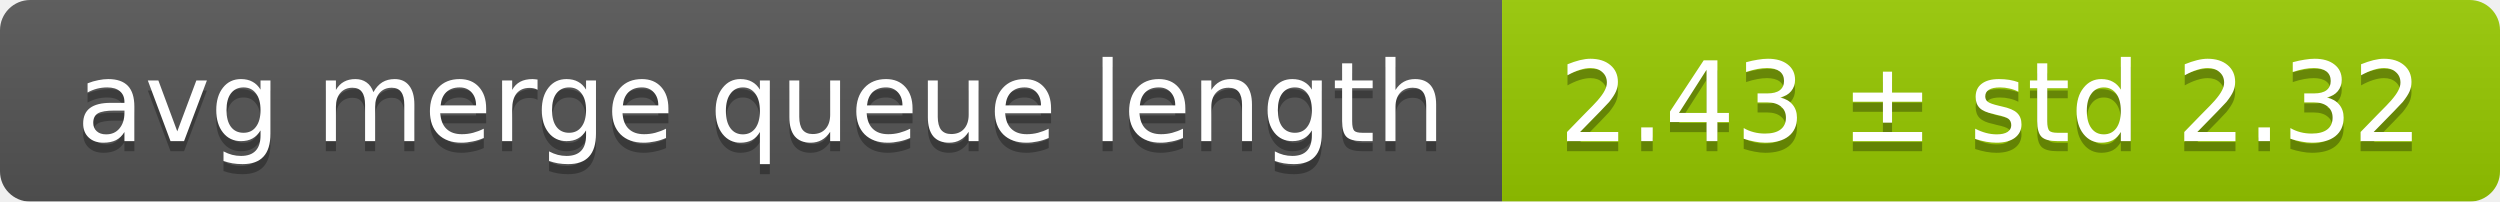
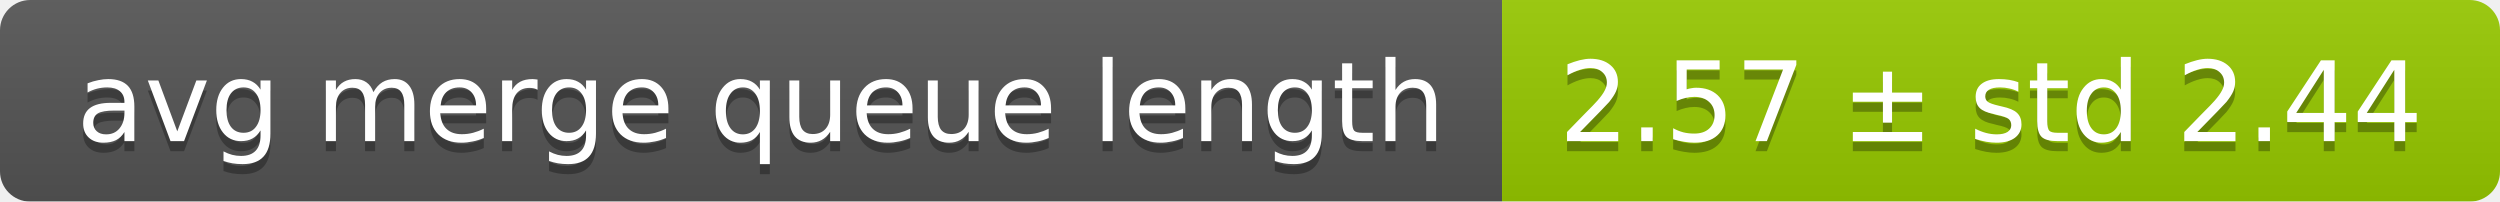
<svg xmlns="http://www.w3.org/2000/svg" width="248" height="20">
  <linearGradient id="smooth" x2="0" y2="100%">
    <stop offset="0" stop-color="#bbb" stop-opacity=".1" />
    <stop offset="1" stop-opacity=".1" />
  </linearGradient>
  <mask id="round">
    <rect width="248" height="20" rx="3" fill="#fff" />
  </mask>
  <g mask="url(#round)">
    <rect width="149" height="20" fill="#555" />
    <rect x="149" width="99" height="20" fill="#97ca00" />
    <rect width="248" height="20" fill="url(#smooth)" />
  </g>
  <g fill="#fff" text-anchor="middle" font-family="DejaVu Sans,Verdana,Geneva,sans-serif" font-size="11">
    <text x="75.5" y="15" fill="#010101" fill-opacity=".3">avg merge queue length</text>
    <text x="75.5" y="14">avg merge queue length</text>
-     <text x="197.5" y="15" fill="#010101" fill-opacity=".3">2.43 ± std 2.32</text>
-     <text x="197.5" y="14">2.43 ± std 2.32</text>
+     <text x="197.5" y="15" fill="#010101" fill-opacity=".3">2.57 ± std 2.44</text>
+     <text x="197.5" y="14">2.57 ± std 2.44</text>
  </g>
</svg>
